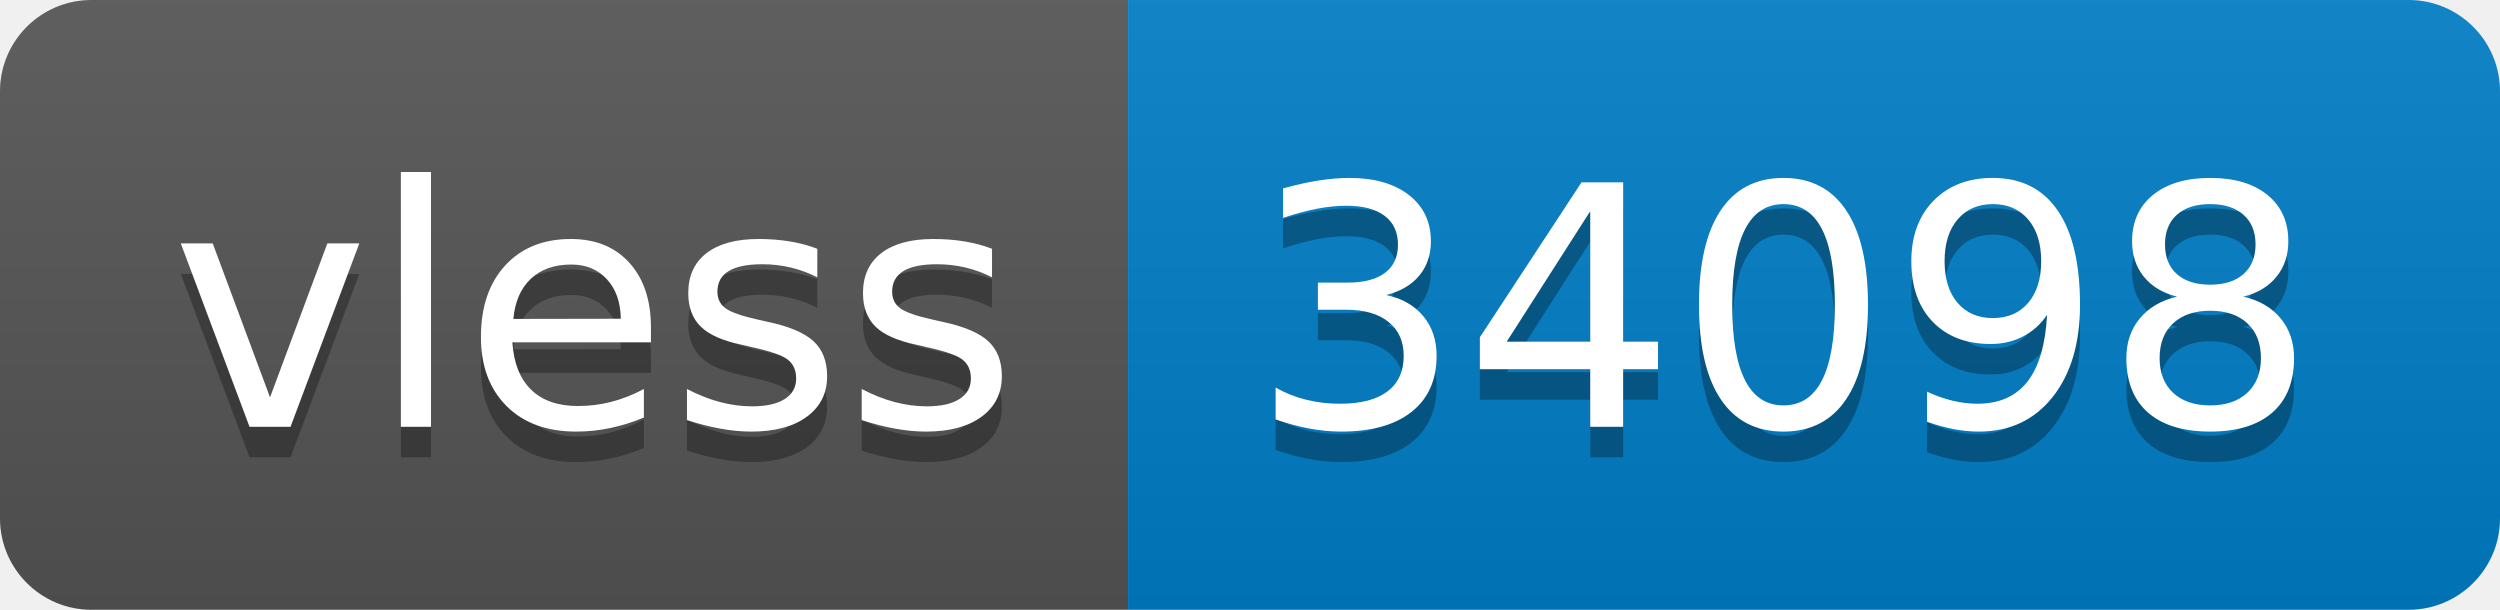
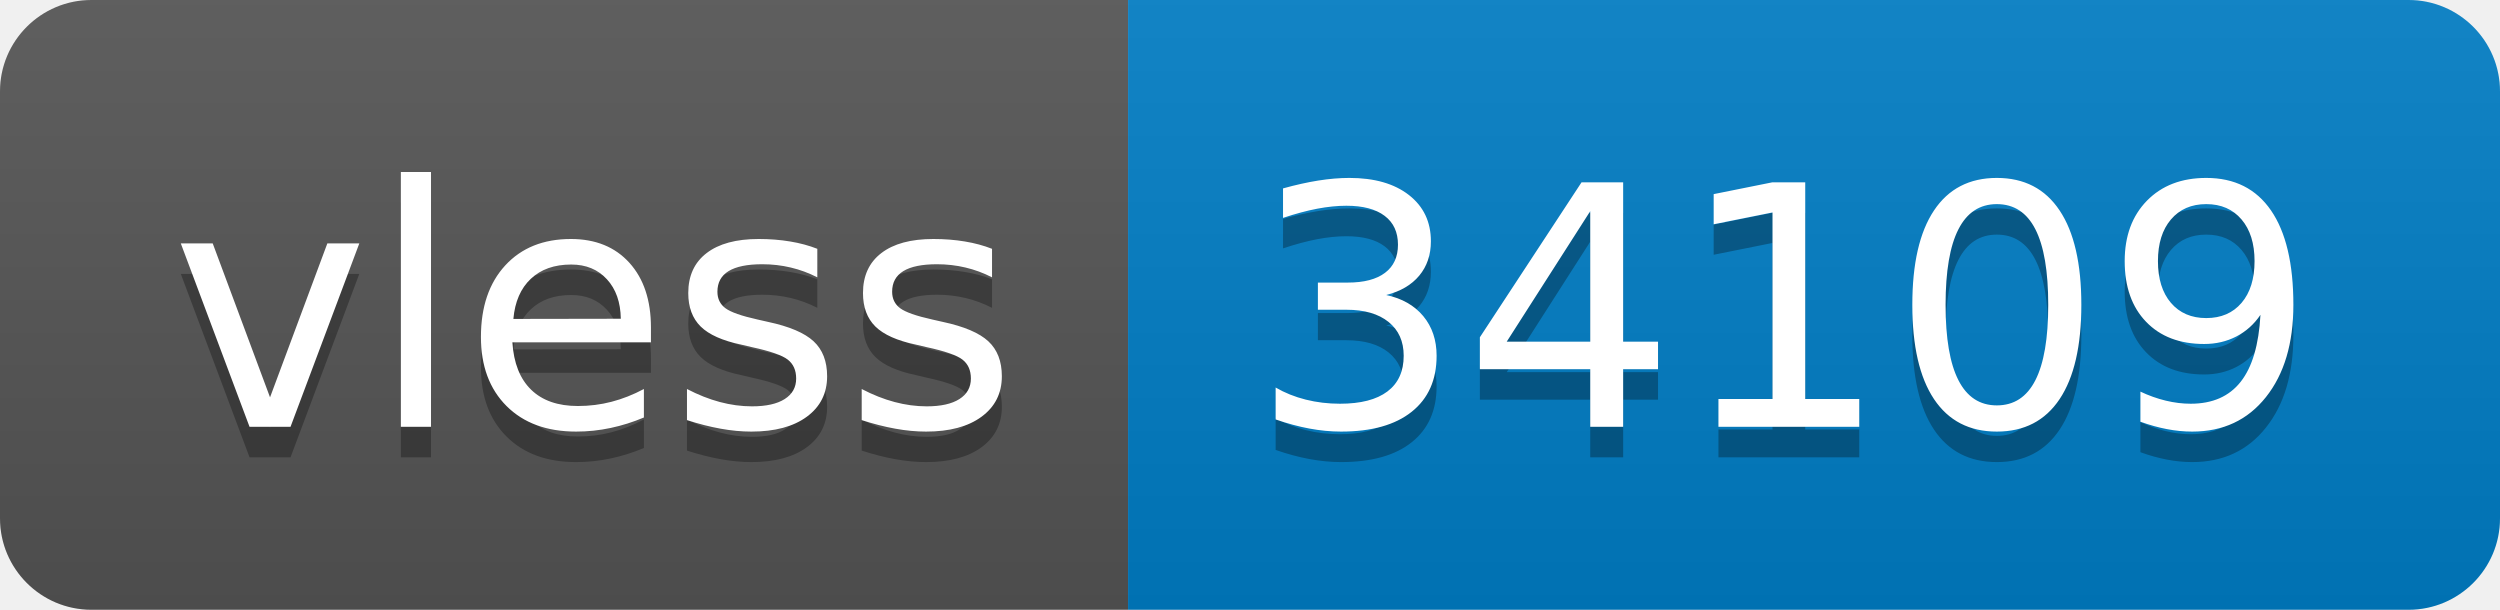
- <svg xmlns="http://www.w3.org/2000/svg" width="82" height="20" role="img" aria-label="vless: 34098">
+ <svg xmlns="http://www.w3.org/2000/svg" width="82" height="20" role="img" aria-label="vless: 34109">
  <linearGradient id="s" x2="0" y2="100%">
    <stop offset="0" stop-color="#bbb" stop-opacity=".1" />
    <stop offset="1" stop-opacity=".1" />
  </linearGradient>
  <clipPath id="r">
    <rect width="82" height="20" rx="3" fill="#fff" />
  </clipPath>
  <g clip-path="url(#r)">
    <rect width="37" height="20" fill="#555" />
    <rect x="37" width="45" height="20" fill="#007ec6" />
    <rect width="82" height="20" fill="url(#s)" />
  </g>
  <g fill="#fff" text-anchor="middle" font-family="Verdana,Geneva,DejaVu Sans,sans-serif" text-rendering="geometricPrecision" font-size="110">
    <text aria-hidden="true" x="195" y="150" fill="#010101" fill-opacity=".3" transform="scale(.1)" textLength="270">vless</text>
    <text x="195" y="140" transform="scale(.1)" fill="#fff" textLength="270">vless</text>
-     <text aria-hidden="true" x="585" y="150" fill="#010101" fill-opacity=".3" transform="scale(.1)" textLength="350">34098</text>
-     <text x="585" y="140" transform="scale(.1)" fill="#fff" textLength="350">34098</text>
+     <text aria-hidden="true" x="585" y="150" fill="#010101" fill-opacity=".3" transform="scale(.1)" textLength="350">34109</text>
+     <text x="585" y="140" transform="scale(.1)" fill="#fff" textLength="350">34109</text>
  </g>
</svg>
